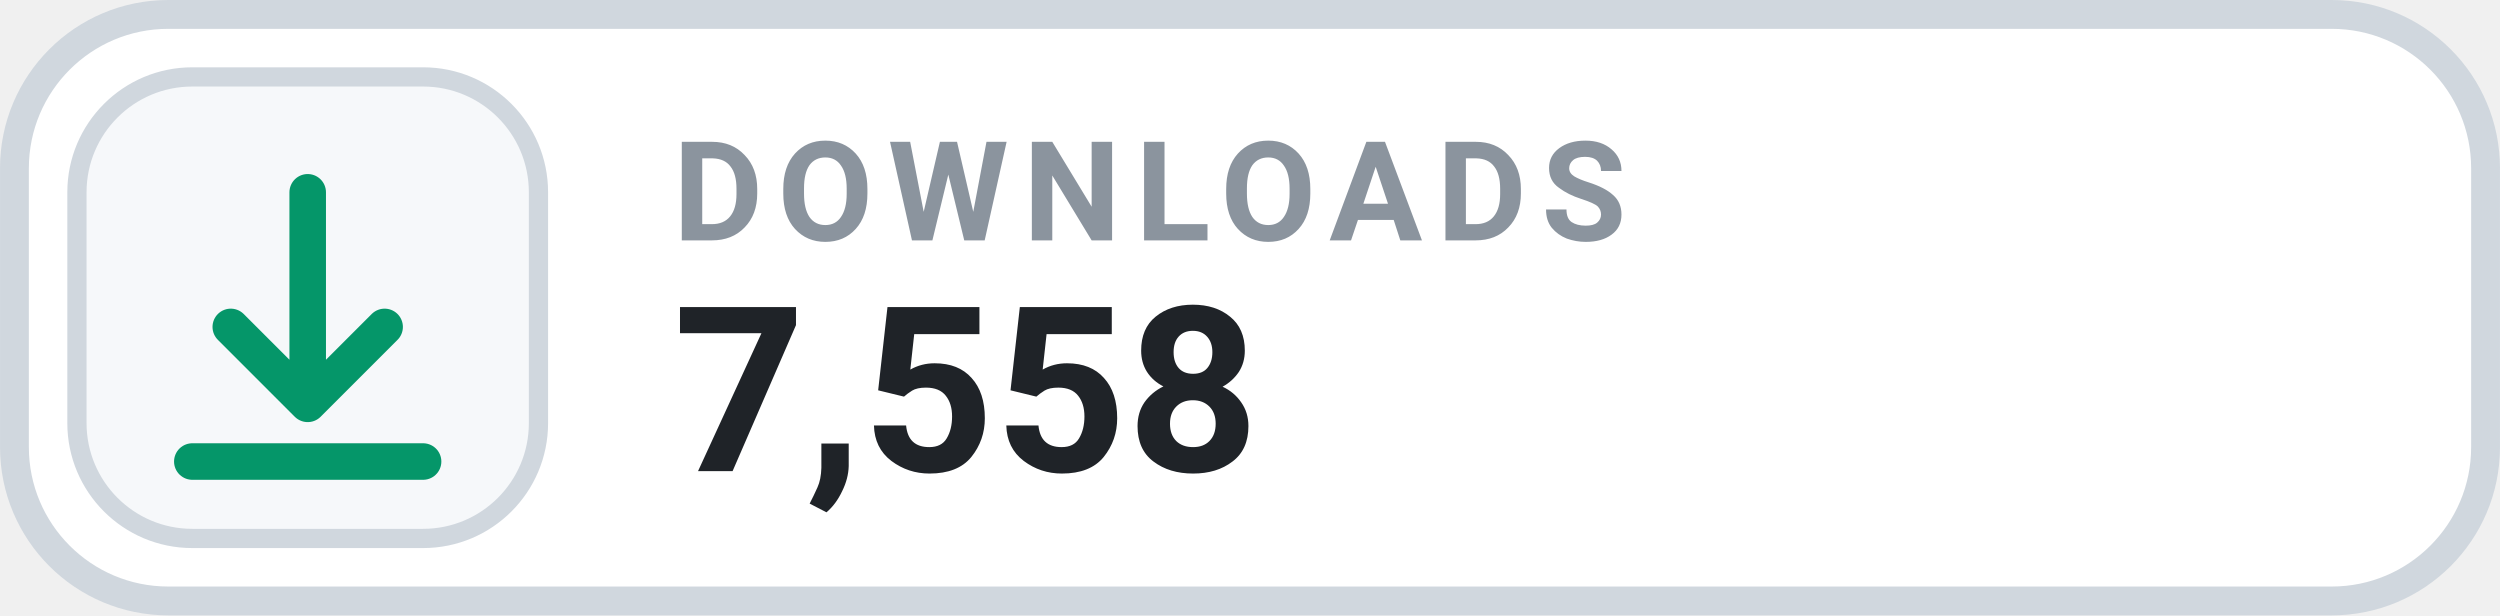
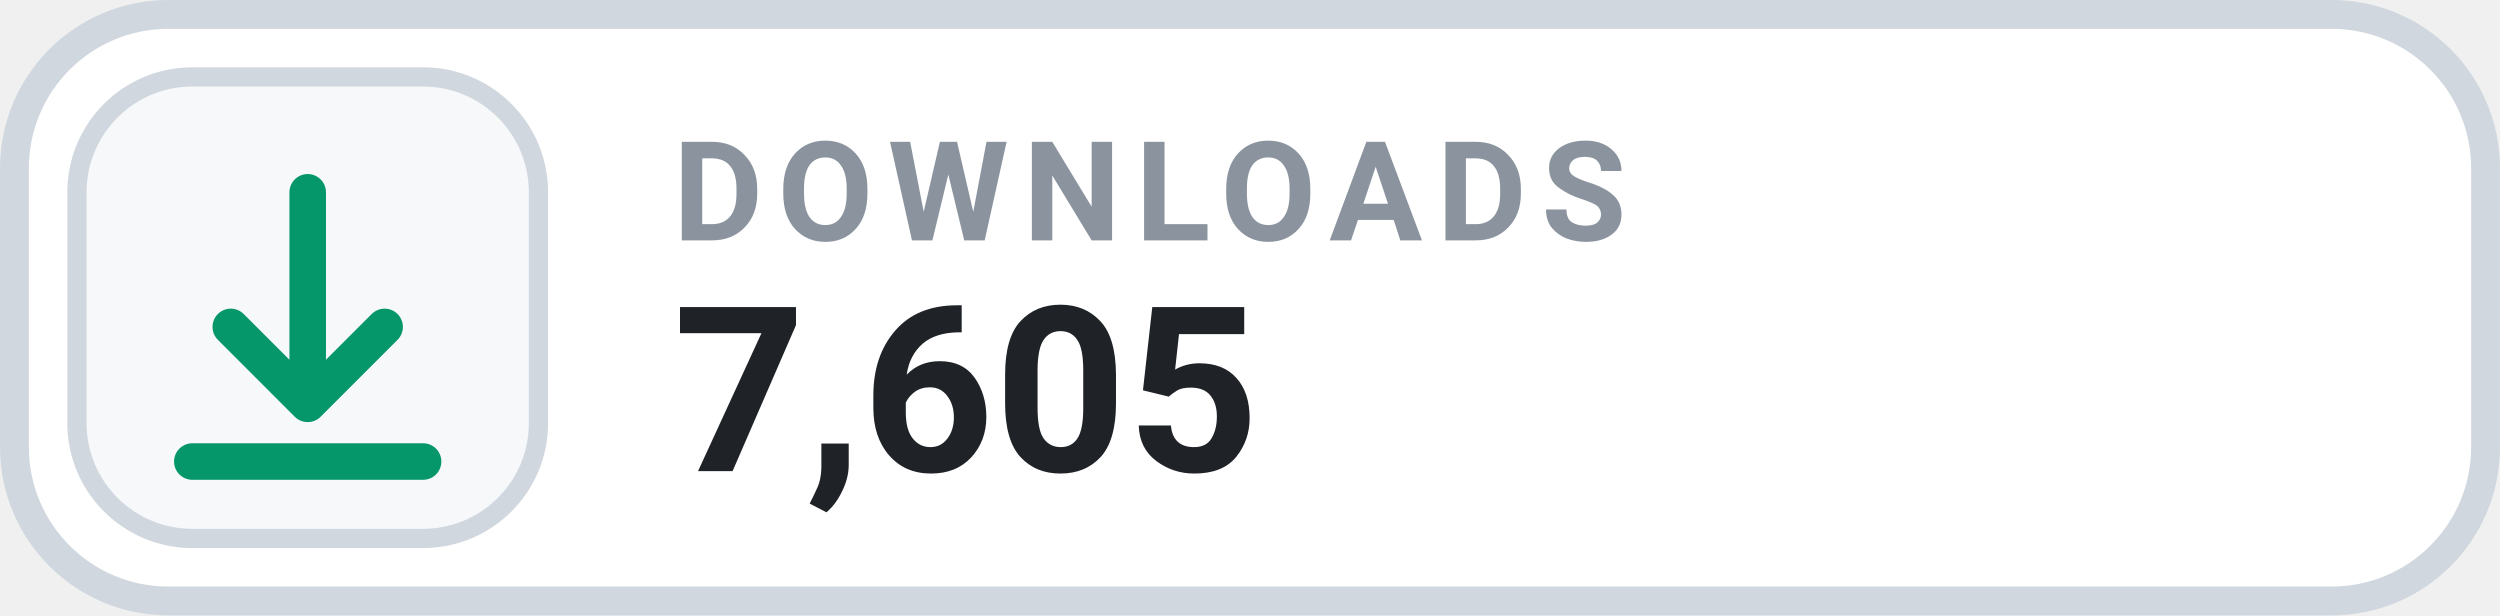
- <svg xmlns="http://www.w3.org/2000/svg" width="126" height="31.015" viewBox="0 0 130 32" role="img" aria-label="DOWNLOADS 7,558">
+ <svg xmlns="http://www.w3.org/2000/svg" width="126" height="31.015" viewBox="0 0 130 32" role="img" aria-label="DOWNLOADS 7,605">
  <rect x=".75" y=".75" width="128.5" height="30.5" rx="8" fill="#FFFFFF" stroke="#D0D7DE" stroke-width="1.5" />
  <rect x="4" y="4" width="24" height="24" rx="6" fill="#F6F8FA" stroke="#D0D7DE" stroke-width="1" />
  <g transform="translate(16 16)" style="color:#059669;">
    <path d="M0 -6 v11 m0 0 l4 -4 m-4 4 l-4 -4 M-6 8 h12" fill="none" stroke="currentColor" stroke-width="1.9" stroke-linecap="round" stroke-linejoin="round" />
  </g>
  <text x="35" y="12.5" fill="#8B949E" font-family="-apple-system,BlinkMacSystemFont,'Segoe UI',Roboto,Helvetica,Arial,sans-serif" font-size="7.2" font-weight="700" letter-spacing=".75">DOWNLOADS</text>
-   <text x="35" y="24.5" fill="#1F2328" font-family="-apple-system,BlinkMacSystemFont,'Segoe UI',Roboto,Helvetica,Arial,sans-serif" font-size="12" font-weight="700">7,558</text>
+   <text x="35" y="24.5" fill="#1F2328" font-family="-apple-system,BlinkMacSystemFont,'Segoe UI',Roboto,Helvetica,Arial,sans-serif" font-size="12" font-weight="700">7,605</text>
</svg>
